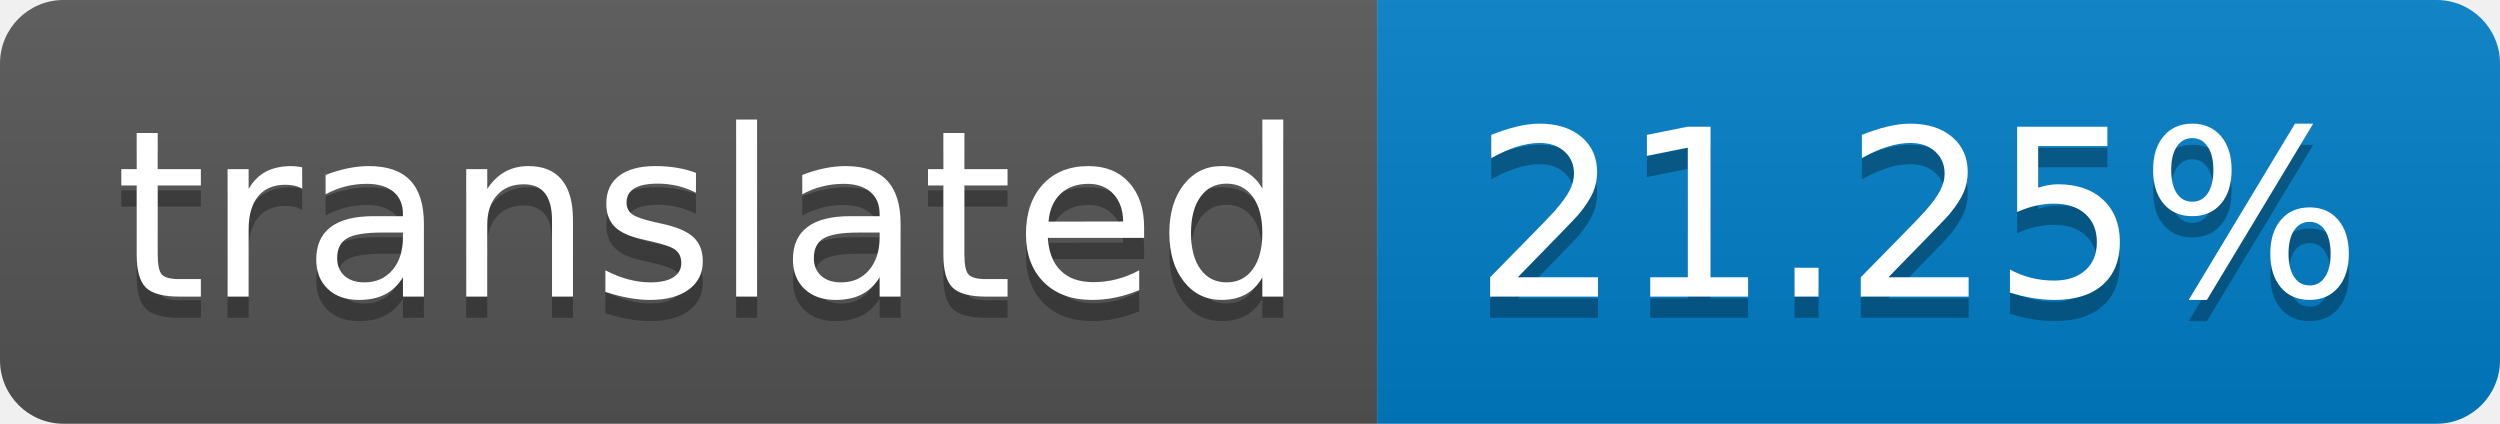
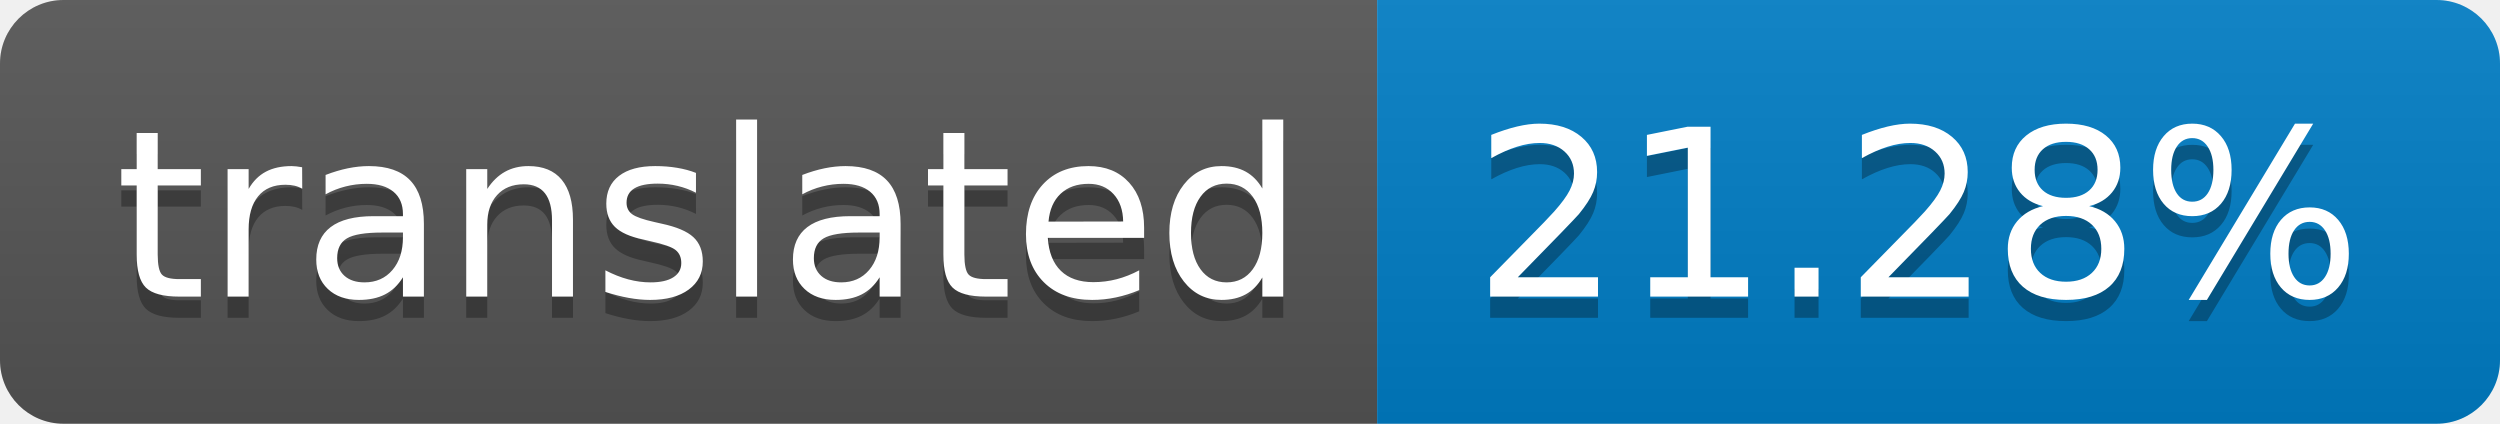
- <svg xmlns="http://www.w3.org/2000/svg" width="118" height="20" role="img" aria-label="translated: 21.25%">
+ <svg xmlns="http://www.w3.org/2000/svg" width="118" height="20" role="img" aria-label="translated: 21.28%">
  <linearGradient id="s" x2="0" y2="100%">
    <stop offset="0" stop-color="#bbb" stop-opacity=".1" />
    <stop offset="1" stop-opacity=".1" />
  </linearGradient>
  <clipPath id="r">
    <rect width="118" height="20" rx="3" fill="#fff" />
  </clipPath>
  <g clip-path="url(#r)">
    <rect width="65" height="20" fill="#555" />
    <rect x="65" width="53" height="20" fill="#007ec6" />
    <rect width="118" height="20" fill="url(#s)" />
  </g>
  <g fill="#fff" text-anchor="middle" font-family="Verdana,Geneva,DejaVu Sans,sans-serif" text-rendering="geometricPrecision" font-size="110">
    <text aria-hidden="true" x="335" y="150" fill="#010101" fill-opacity=".3" transform="scale(.1)" textLength="550">translated</text>
    <text x="335" y="140" transform="scale(.1)" fill="#fff" textLength="550">translated</text>
-     <text aria-hidden="true" x="905" y="150" fill="#010101" fill-opacity=".3" transform="scale(.1)" textLength="430">21.25%</text>
-     <text x="905" y="140" transform="scale(.1)" fill="#fff" textLength="430">21.25%</text>
+     <text aria-hidden="true" x="905" y="150" fill="#010101" fill-opacity=".3" transform="scale(.1)" textLength="430">21.28%</text>
+     <text x="905" y="140" transform="scale(.1)" fill="#fff" textLength="430">21.28%</text>
  </g>
</svg>
